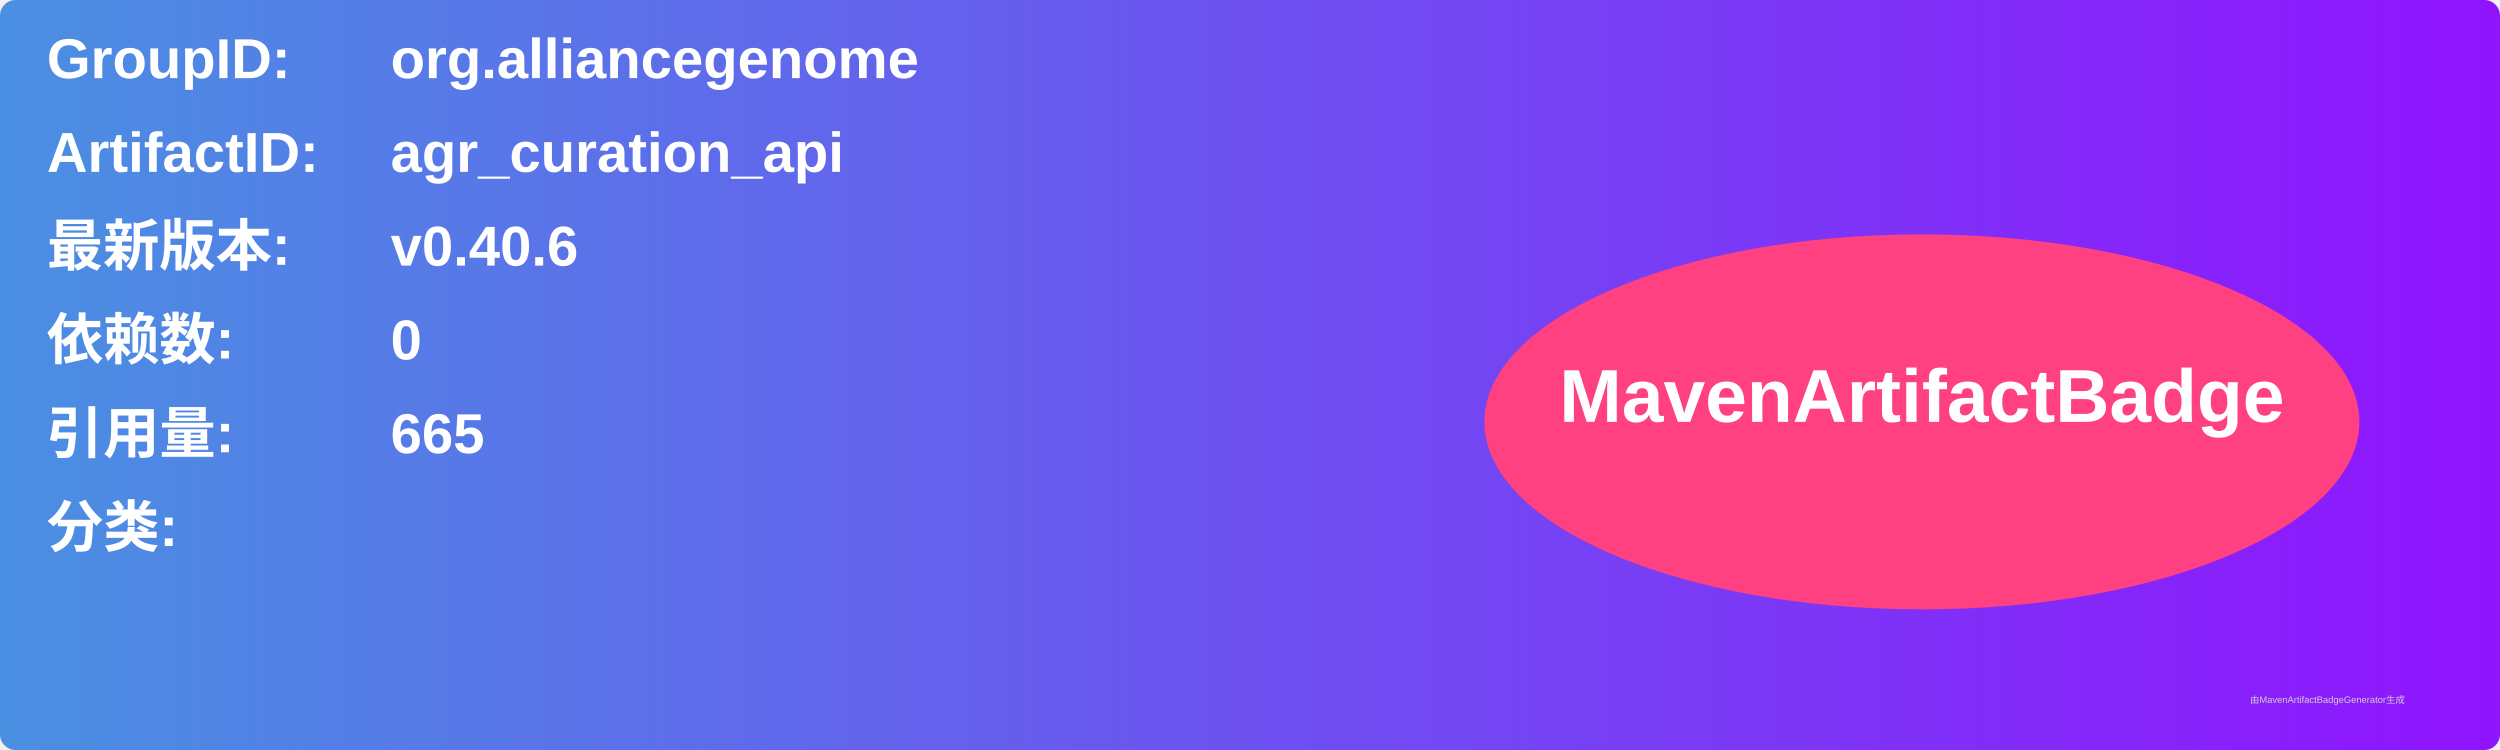
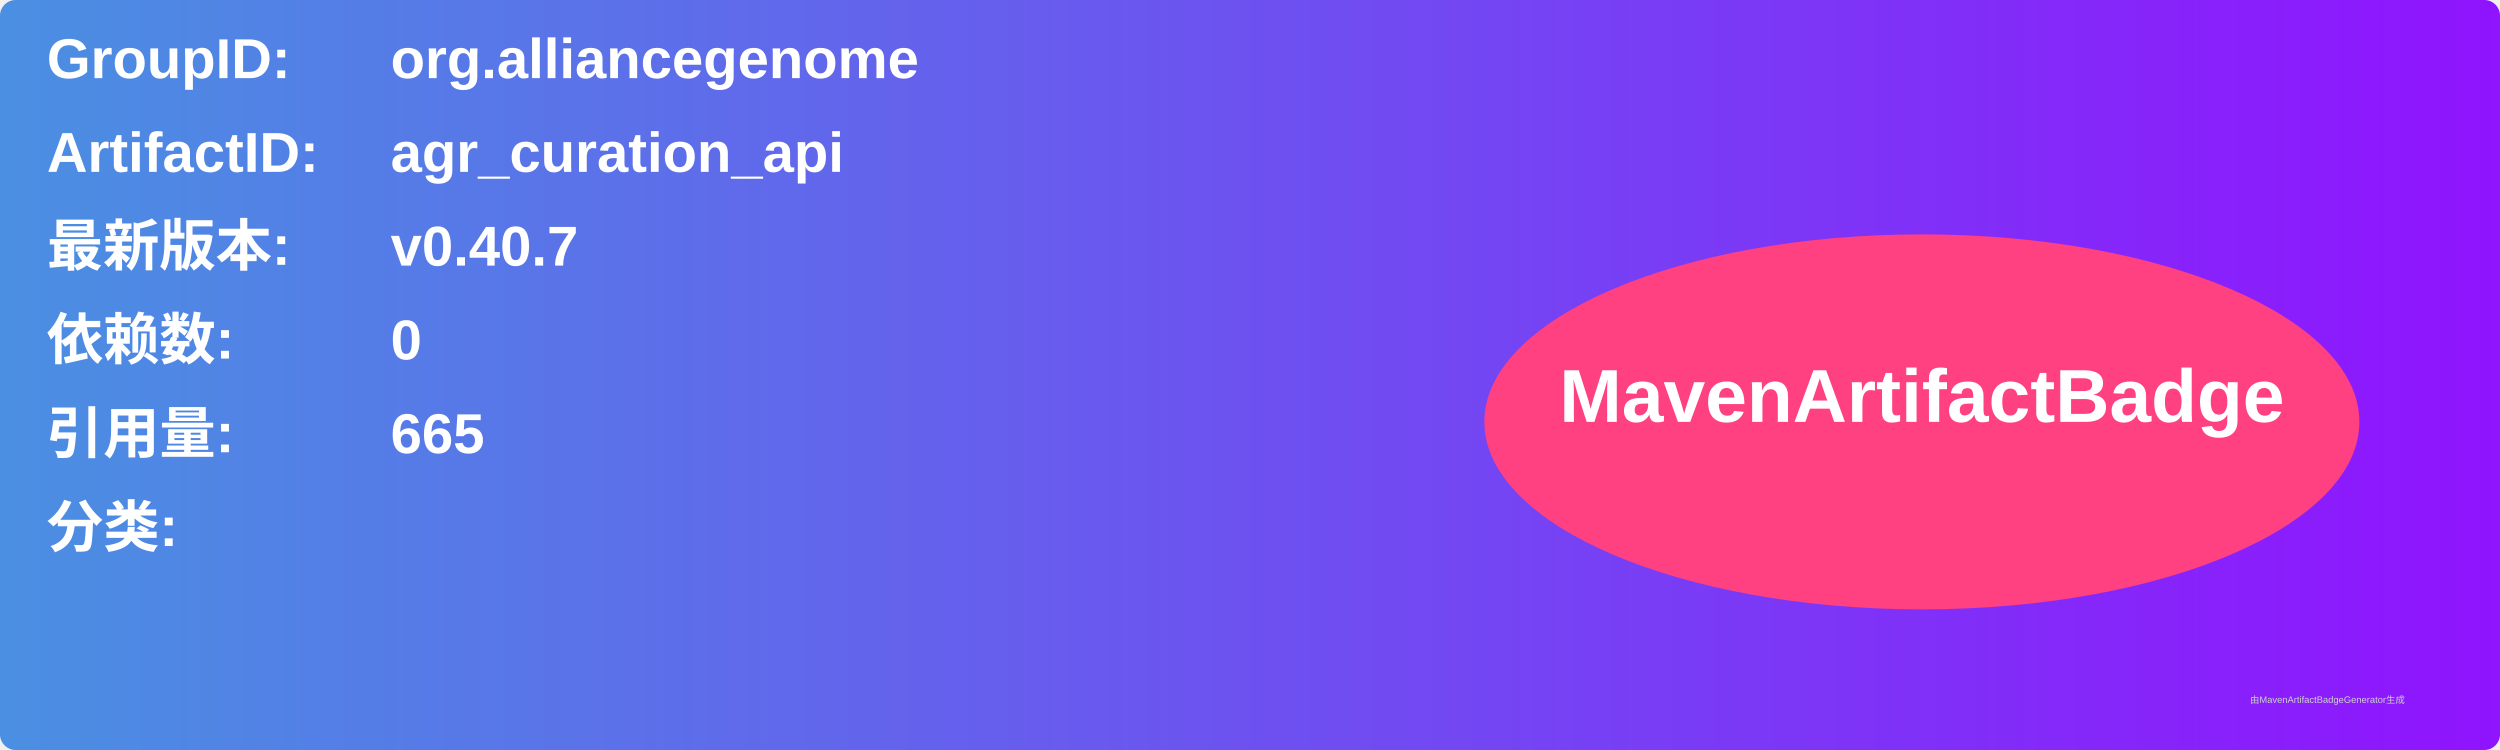
<svg xmlns="http://www.w3.org/2000/svg" width="800" height="240" viewBox="0 0 800 240">
  <linearGradient id="grad" x1="0%" y1="0%" x2="100%" y2="0%">
    <stop offset="0%" stop-color="#4a90e2" />
    <stop offset="100%" stop-color="#9013fe" />
  </linearGradient>
  <rect width="100%" height="100%" rx="5" ry="5" fill="url(#grad)" />
  <g transform="translate(15, 15)">
    <text x="0" y="10" font-family="Arial" font-size="18" fill="white" font-weight="bold" width="260">GroupID:</text>
    <text x="110" y="10" font-family="Arial" font-size="18" fill="white" font-weight="bold" width="460">org.alliancegenome</text>
    <text x="0" y="40" font-family="Arial" font-size="18" fill="white" font-weight="bold" width="260">ArtifactID:</text>
    <text x="110" y="40" font-family="Arial" font-size="18" fill="white" font-weight="bold" width="460">agr_curation_api</text>
    <text x="0" y="70" font-family="Arial" font-size="18" fill="white" font-weight="bold">最新版本:</text>
    <text x="110" y="70" font-family="Arial" font-size="18" fill="white" font-weight="bold">
-       <tspan font-weight="bold">v0.40.6</tspan>
+       <tspan font-weight="bold">v0.40.7</tspan>
    </text>
    <text x="0" y="100" font-family="Arial" font-size="18" fill="white" font-weight="bold">依赖数: </text>
    <text x="110" y="100" font-family="Arial" font-size="18" fill="white">
      <tspan font-weight="bold">0</tspan>
    </text>
    <text x="0" y="130" font-family="Arial" font-size="18" fill="white" font-weight="bold">引用量: </text>
    <text x="110" y="130" font-family="Arial" font-size="18" fill="white">
      <tspan font-weight="bold">665</tspan>
    </text>
    <text x="0" y="160" font-family="Arial" font-size="18" fill="white" font-weight="bold">分类:</text>
    <text x="10" y="190" font-family="Arial" font-size="10" fill="white">
      <tspan font-weight="bold" />
    </text>
    <ellipse cx="600" cy="120" rx="140" ry="60" fill="#ff4081" />
    <text x="600" y="120" text-anchor="middle" font-family="Arial" font-size="24" fill="white" font-weight="bold">MavenArtifactBadge</text>
  </g>
  <text x="720" y="225" font-family="Arial" font-size="3" fill="#d0d0d0">由MavenArtifactBadgeGenerator生成</text>
</svg>
